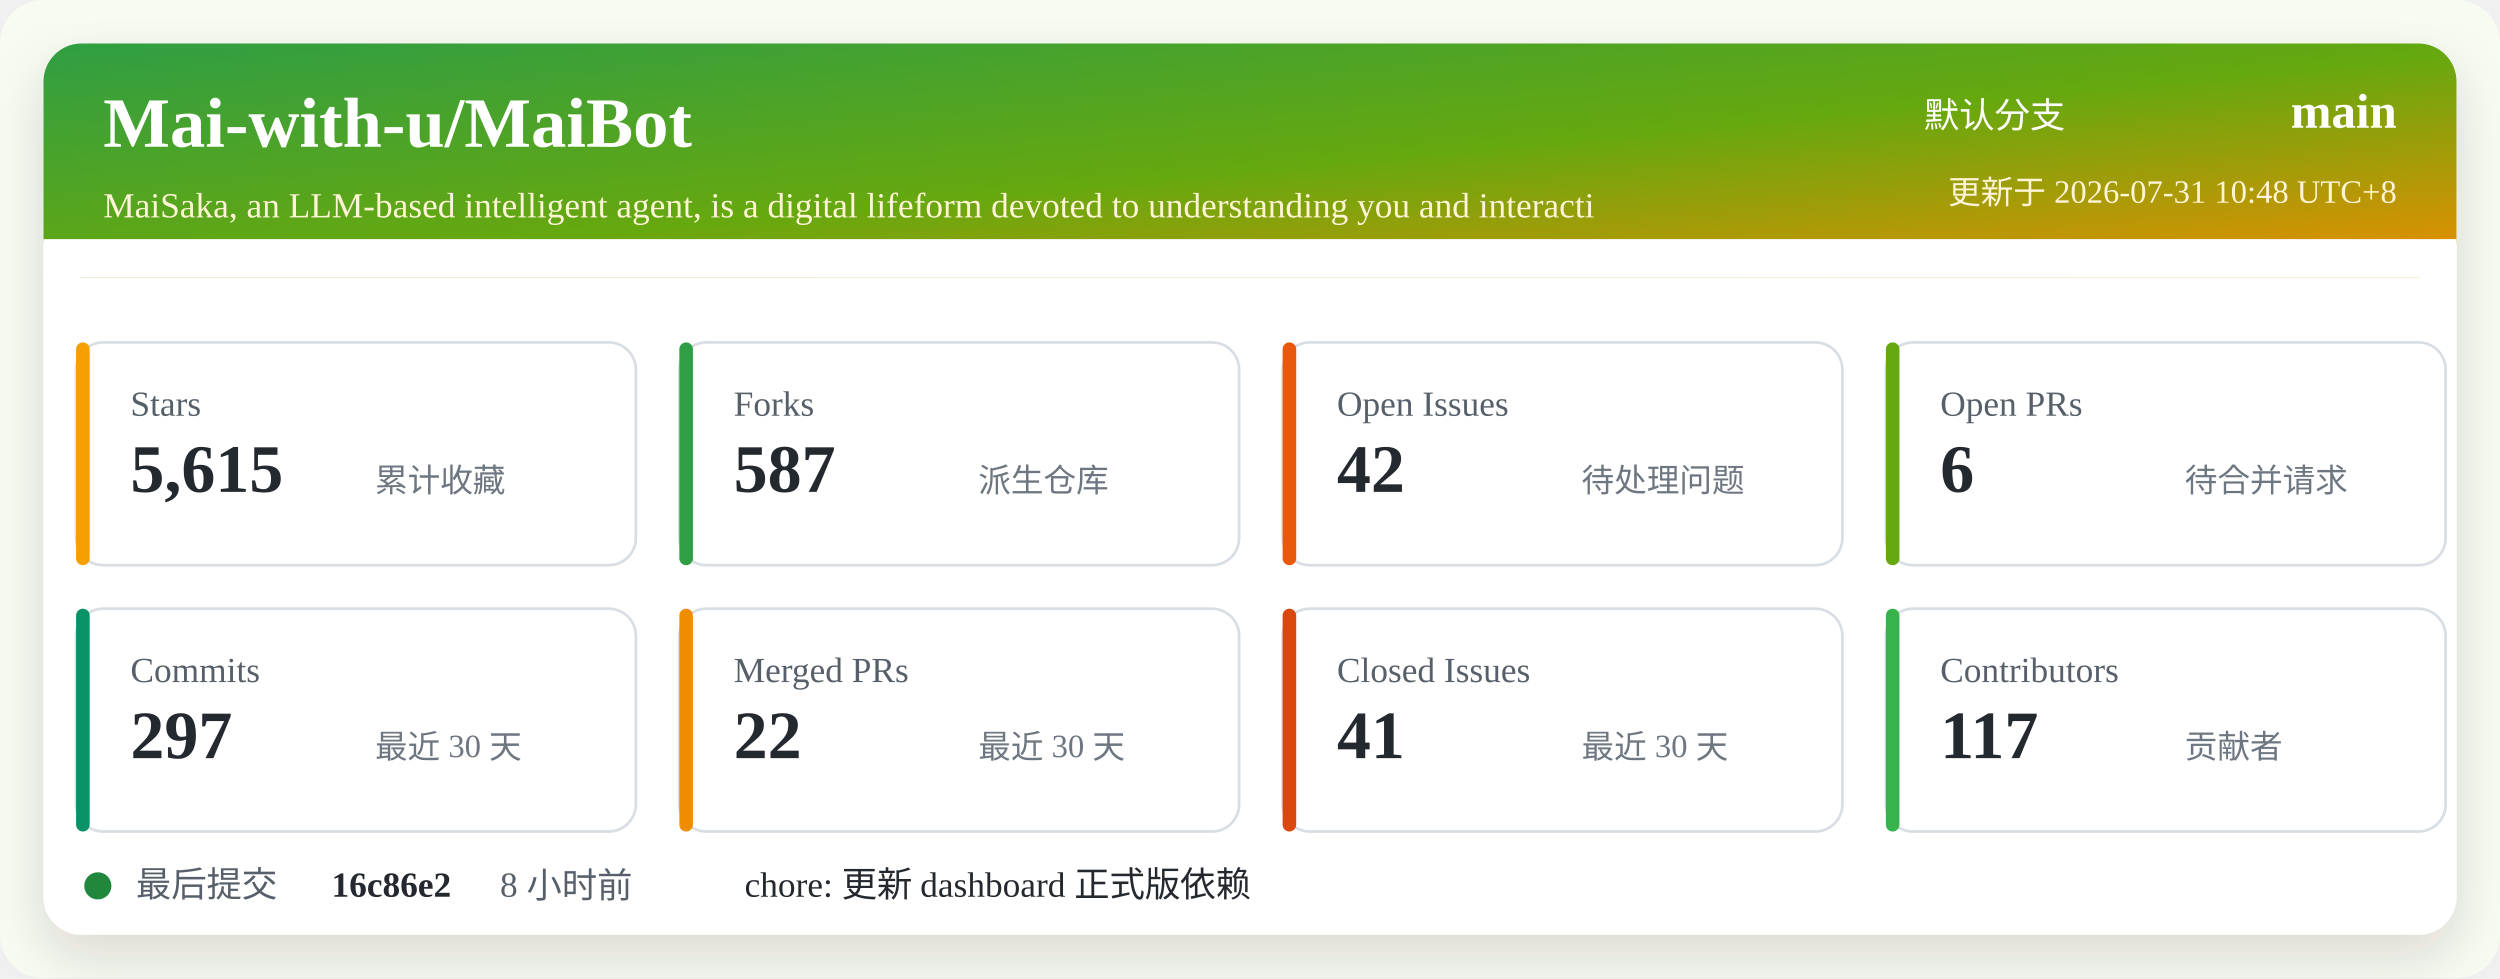
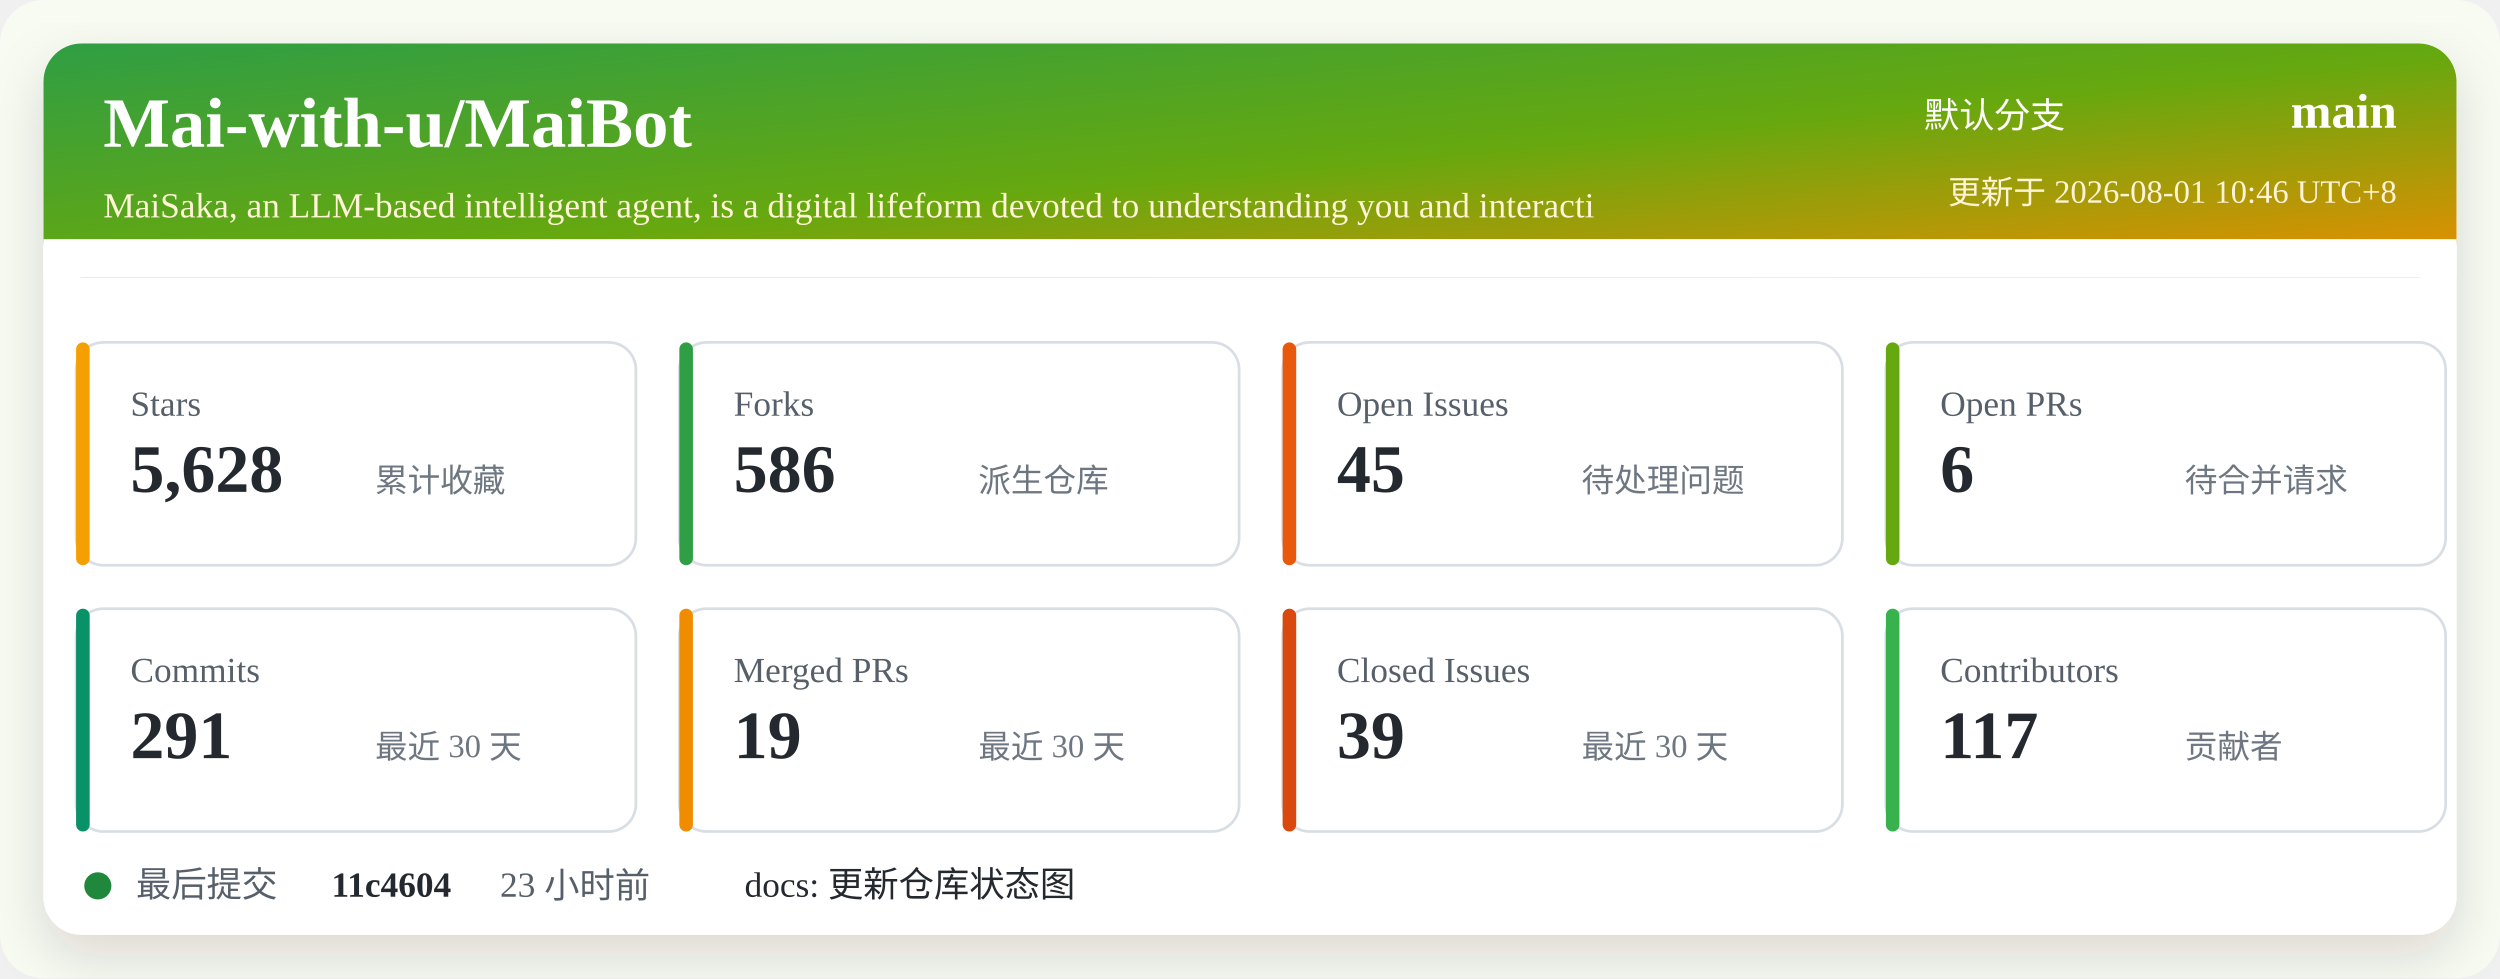
<svg xmlns="http://www.w3.org/2000/svg" width="920" height="360" viewBox="0 0 920 360" role="img" aria-labelledby="title desc">
  <defs>
    <linearGradient id="header" x1="0" x2="1" y1="0" y2="1">
      <stop offset="0%" stop-color="#2f9e44" />
      <stop offset="52%" stop-color="#66a80f" />
      <stop offset="100%" stop-color="#f08c00" />
    </linearGradient>
    <filter id="shadow" x="-5%" y="-5%" width="110%" height="110%">
      <feDropShadow dx="0" dy="8" stdDeviation="10" flood-color="#2b2318" flood-opacity="0.14" />
    </filter>
  </defs>
  <rect width="920" height="360" rx="16" fill="#f7fbf2" />
  <rect x="16" y="16" width="888" height="328" rx="14" fill="#ffffff" filter="url(#shadow)" />
  <rect x="16" y="16" width="888" height="86" rx="14" fill="url(#header)" />
  <path d="M16 88 H904 V102 H16 Z" fill="#ffffff" />
  <text x="38" y="54" fill="#ffffff" font-size="26" font-weight="700">Mai-with-u/MaiBot</text>
  <text x="38" y="80" fill="#fff4d6" font-size="13">MaiSaka, an LLM-based intelligent agent, is a digital lifeform devoted to understanding you and interacti</text>
  <text x="760" y="47" fill="#ffffff" font-size="13" text-anchor="end">默认分支</text>
  <text x="882" y="47" fill="#ffffff" font-size="18" font-weight="700" text-anchor="end">main</text>
-   <text x="882" y="75" fill="#fff4d6" font-size="12" text-anchor="end">更新于 2026-07-31 10:48 UTC+8</text>
+   <text x="882" y="75" fill="#fff4d6" font-size="12" text-anchor="end">更新于 2026-08-01 10:46 UTC+8</text>
  <g transform="translate(28 126)">
    <rect width="206" height="82" rx="10" fill="#ffffff" stroke="#d8dee4" />
    <rect x="0" y="0" width="5" height="82" rx="2.5" fill="#f59f00" />
    <text x="20" y="27" fill="#57606a" font-size="13">Stars</text>
-     <text x="20" y="55" fill="#24292f" font-size="25" font-weight="700">5,615</text>
+     <text x="20" y="55" fill="#24292f" font-size="25" font-weight="700">5,628</text>
    <text x="110" y="55" fill="#6e7781" font-size="12">累计收藏</text>
  </g>
  <g transform="translate(250 126)">
    <rect width="206" height="82" rx="10" fill="#ffffff" stroke="#d8dee4" />
    <rect x="0" y="0" width="5" height="82" rx="2.5" fill="#2f9e44" />
    <text x="20" y="27" fill="#57606a" font-size="13">Forks</text>
-     <text x="20" y="55" fill="#24292f" font-size="25" font-weight="700">587</text>
+     <text x="20" y="55" fill="#24292f" font-size="25" font-weight="700">586</text>
    <text x="110" y="55" fill="#6e7781" font-size="12">派生仓库</text>
  </g>
  <g transform="translate(472 126)">
    <rect width="206" height="82" rx="10" fill="#ffffff" stroke="#d8dee4" />
    <rect x="0" y="0" width="5" height="82" rx="2.5" fill="#e8590c" />
    <text x="20" y="27" fill="#57606a" font-size="13">Open Issues</text>
-     <text x="20" y="55" fill="#24292f" font-size="25" font-weight="700">42</text>
+     <text x="20" y="55" fill="#24292f" font-size="25" font-weight="700">45</text>
    <text x="110" y="55" fill="#6e7781" font-size="12">待处理问题</text>
  </g>
  <g transform="translate(694 126)">
    <rect width="206" height="82" rx="10" fill="#ffffff" stroke="#d8dee4" />
    <rect x="0" y="0" width="5" height="82" rx="2.5" fill="#66a80f" />
    <text x="20" y="27" fill="#57606a" font-size="13">Open PRs</text>
    <text x="20" y="55" fill="#24292f" font-size="25" font-weight="700">6</text>
    <text x="110" y="55" fill="#6e7781" font-size="12">待合并请求</text>
  </g>
  <g transform="translate(28 224)">
    <rect width="206" height="82" rx="10" fill="#ffffff" stroke="#d8dee4" />
    <rect x="0" y="0" width="5" height="82" rx="2.5" fill="#099268" />
    <text x="20" y="27" fill="#57606a" font-size="13">Commits</text>
-     <text x="20" y="55" fill="#24292f" font-size="25" font-weight="700">297</text>
+     <text x="20" y="55" fill="#24292f" font-size="25" font-weight="700">291</text>
    <text x="110" y="55" fill="#6e7781" font-size="12">最近 30 天</text>
  </g>
  <g transform="translate(250 224)">
    <rect width="206" height="82" rx="10" fill="#ffffff" stroke="#d8dee4" />
    <rect x="0" y="0" width="5" height="82" rx="2.5" fill="#f08c00" />
    <text x="20" y="27" fill="#57606a" font-size="13">Merged PRs</text>
-     <text x="20" y="55" fill="#24292f" font-size="25" font-weight="700">22</text>
+     <text x="20" y="55" fill="#24292f" font-size="25" font-weight="700">19</text>
    <text x="110" y="55" fill="#6e7781" font-size="12">最近 30 天</text>
  </g>
  <g transform="translate(472 224)">
    <rect width="206" height="82" rx="10" fill="#ffffff" stroke="#d8dee4" />
    <rect x="0" y="0" width="5" height="82" rx="2.5" fill="#d9480f" />
    <text x="20" y="27" fill="#57606a" font-size="13">Closed Issues</text>
-     <text x="20" y="55" fill="#24292f" font-size="25" font-weight="700">41</text>
+     <text x="20" y="55" fill="#24292f" font-size="25" font-weight="700">39</text>
    <text x="110" y="55" fill="#6e7781" font-size="12">最近 30 天</text>
  </g>
  <g transform="translate(694 224)">
    <rect width="206" height="82" rx="10" fill="#ffffff" stroke="#d8dee4" />
    <rect x="0" y="0" width="5" height="82" rx="2.5" fill="#37b24d" />
    <text x="20" y="27" fill="#57606a" font-size="13">Contributors</text>
    <text x="20" y="55" fill="#24292f" font-size="25" font-weight="700">117</text>
    <text x="110" y="55" fill="#6e7781" font-size="12">贡献者</text>
  </g>
  <g transform="translate(28 318)">
    <circle cx="8" cy="8" r="5" fill="#1f883d" />
    <text x="22" y="12" fill="#57606a" font-size="13">最后提交</text>
-     <text x="94" y="12" fill="#24292f" font-size="13" font-weight="700">16c86e2</text>
-     <text x="156" y="12" fill="#57606a" font-size="13">8 小时前</text>
-     <text x="246" y="12" fill="#24292f" font-size="13">chore: 更新 dashboard 正式版依赖</text>
+     <text x="94" y="12" fill="#24292f" font-size="13" font-weight="700">11c4604</text>
+     <text x="156" y="12" fill="#57606a" font-size="13">23 小时前</text>
+     <text x="246" y="12" fill="#24292f" font-size="13">docs: 更新仓库状态图</text>
  </g>
</svg>
